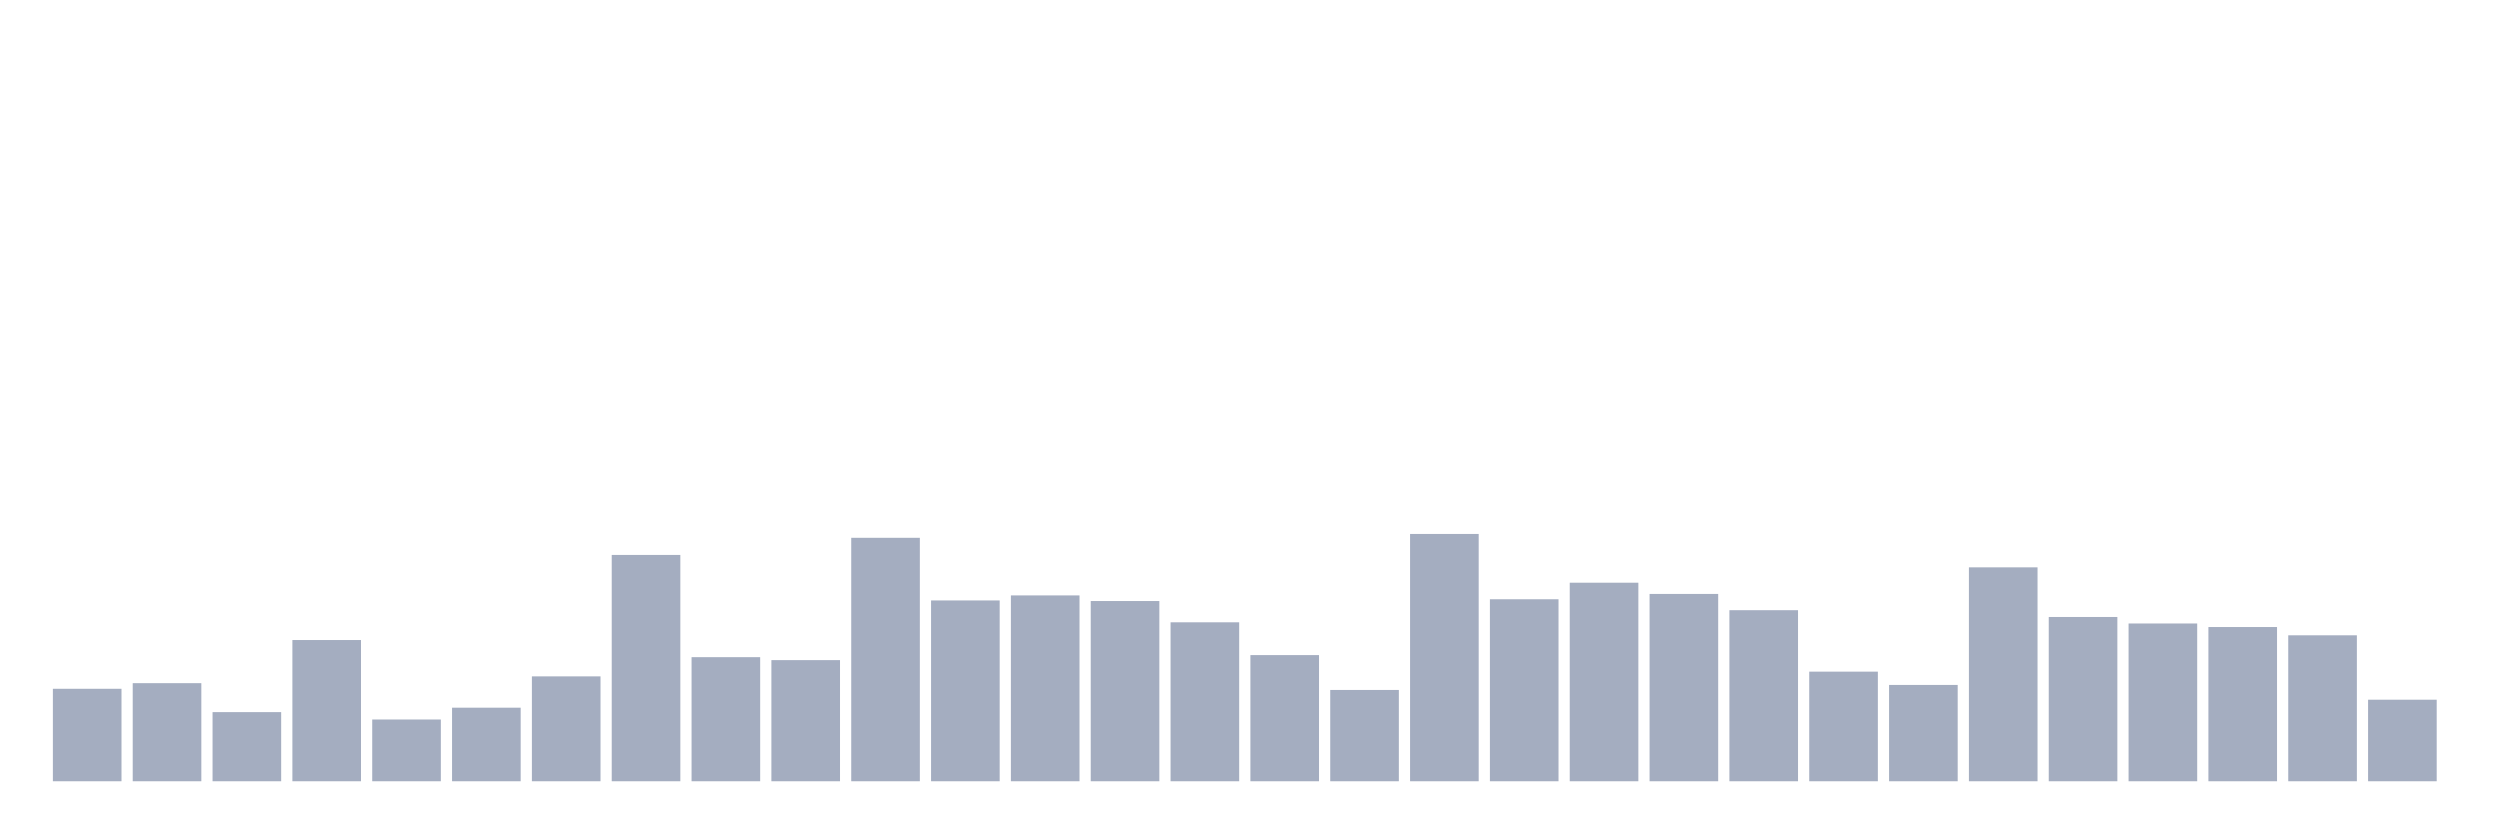
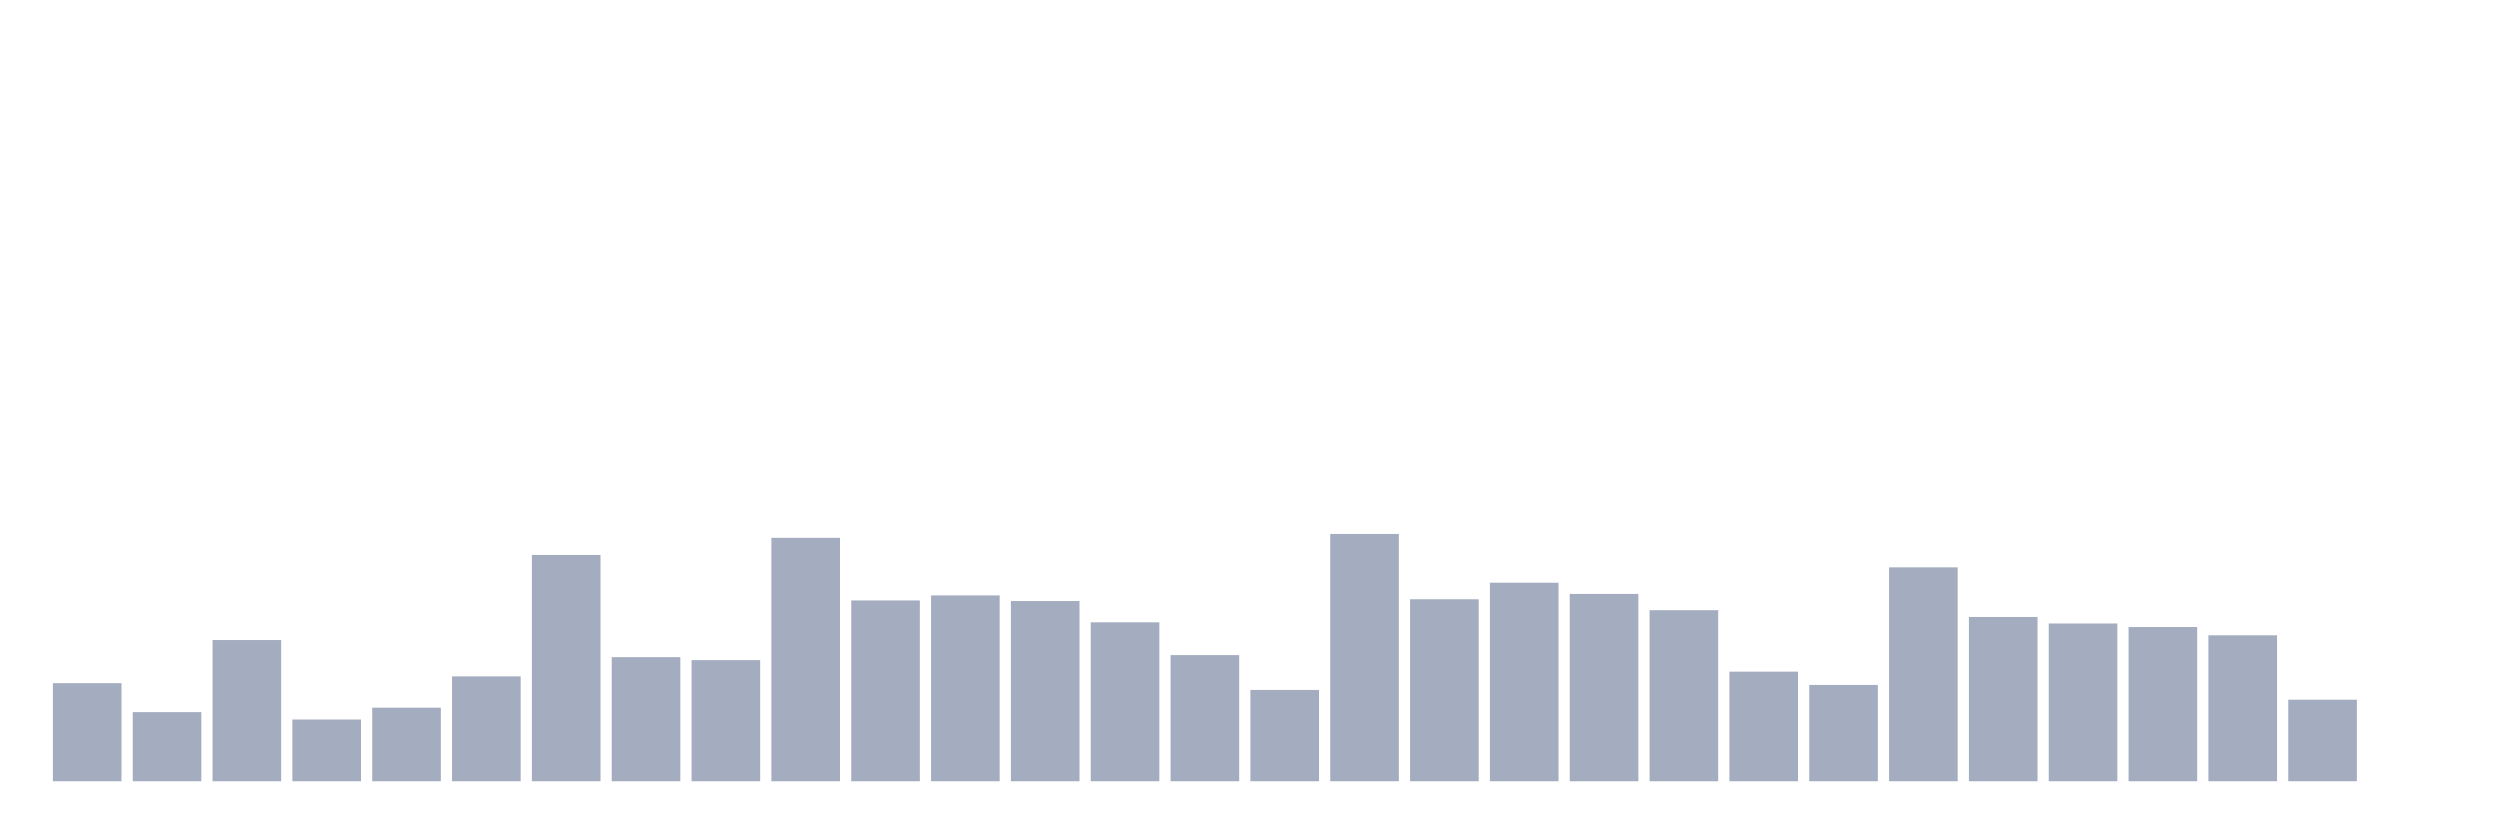
<svg xmlns="http://www.w3.org/2000/svg" viewBox="0 0 480 160">
  <g transform="translate(10,10)">
-     <rect class="bar" x="0.153" width="13.175" y="122.245" height="17.755" fill="rgb(164,173,192)" />
-     <rect class="bar" x="15.482" width="13.175" y="121.167" height="18.833" fill="rgb(164,173,192)" />
-     <rect class="bar" x="30.81" width="13.175" y="126.726" height="13.274" fill="rgb(164,173,192)" />
-     <rect class="bar" x="46.138" width="13.175" y="112.885" height="27.115" fill="rgb(164,173,192)" />
-     <rect class="bar" x="61.466" width="13.175" y="128.144" height="11.856" fill="rgb(164,173,192)" />
-     <rect class="bar" x="76.794" width="13.175" y="125.875" height="14.125" fill="rgb(164,173,192)" />
-     <rect class="bar" x="92.123" width="13.175" y="119.862" height="20.138" fill="rgb(164,173,192)" />
-     <rect class="bar" x="107.451" width="13.175" y="96.548" height="43.452" fill="rgb(164,173,192)" />
-     <rect class="bar" x="122.779" width="13.175" y="116.175" height="23.825" fill="rgb(164,173,192)" />
-     <rect class="bar" x="138.107" width="13.175" y="116.742" height="23.258" fill="rgb(164,173,192)" />
-     <rect class="bar" x="153.436" width="13.175" y="93.258" height="46.742" fill="rgb(164,173,192)" />
-     <rect class="bar" x="168.764" width="13.175" y="105.284" height="34.716" fill="rgb(164,173,192)" />
-     <rect class="bar" x="184.092" width="13.175" y="104.319" height="35.681" fill="rgb(164,173,192)" />
-     <rect class="bar" x="199.42" width="13.175" y="105.397" height="34.603" fill="rgb(164,173,192)" />
-     <rect class="bar" x="214.748" width="13.175" y="109.481" height="30.519" fill="rgb(164,173,192)" />
-     <rect class="bar" x="230.077" width="13.175" y="115.778" height="24.222" fill="rgb(164,173,192)" />
-     <rect class="bar" x="245.405" width="13.175" y="122.472" height="17.528" fill="rgb(164,173,192)" />
-     <rect class="bar" x="260.733" width="13.175" y="92.52" height="47.48" fill="rgb(164,173,192)" />
-     <rect class="bar" x="276.061" width="13.175" y="105.057" height="34.943" fill="rgb(164,173,192)" />
-     <rect class="bar" x="291.39" width="13.175" y="101.88" height="38.12" fill="rgb(164,173,192)" />
-     <rect class="bar" x="306.718" width="13.175" y="104.036" height="35.964" fill="rgb(164,173,192)" />
-     <rect class="bar" x="322.046" width="13.175" y="107.156" height="32.844" fill="rgb(164,173,192)" />
-     <rect class="bar" x="337.374" width="13.175" y="118.955" height="21.045" fill="rgb(164,173,192)" />
-     <rect class="bar" x="352.702" width="13.175" y="121.507" height="18.493" fill="rgb(164,173,192)" />
-     <rect class="bar" x="368.031" width="13.175" y="98.93" height="41.07" fill="rgb(164,173,192)" />
-     <rect class="bar" x="383.359" width="13.175" y="108.46" height="31.54" fill="rgb(164,173,192)" />
-     <rect class="bar" x="398.687" width="13.175" y="109.708" height="30.292" fill="rgb(164,173,192)" />
-     <rect class="bar" x="414.015" width="13.175" y="110.389" height="29.611" fill="rgb(164,173,192)" />
-     <rect class="bar" x="429.344" width="13.175" y="111.977" height="28.023" fill="rgb(164,173,192)" />
-     <rect class="bar" x="444.672" width="13.175" y="124.344" height="15.656" fill="rgb(164,173,192)" />
+     <rect class="bar" x="0.153" width="13.175" y="121.167" height="18.833" fill="rgb(164,173,192)" />
+     <rect class="bar" x="15.482" width="13.175" y="126.726" height="13.274" fill="rgb(164,173,192)" />
+     <rect class="bar" x="30.81" width="13.175" y="112.885" height="27.115" fill="rgb(164,173,192)" />
+     <rect class="bar" x="46.138" width="13.175" y="128.144" height="11.856" fill="rgb(164,173,192)" />
+     <rect class="bar" x="61.466" width="13.175" y="125.875" height="14.125" fill="rgb(164,173,192)" />
+     <rect class="bar" x="76.794" width="13.175" y="119.862" height="20.138" fill="rgb(164,173,192)" />
+     <rect class="bar" x="92.123" width="13.175" y="96.548" height="43.452" fill="rgb(164,173,192)" />
+     <rect class="bar" x="107.451" width="13.175" y="116.175" height="23.825" fill="rgb(164,173,192)" />
+     <rect class="bar" x="122.779" width="13.175" y="116.742" height="23.258" fill="rgb(164,173,192)" />
+     <rect class="bar" x="138.107" width="13.175" y="93.258" height="46.742" fill="rgb(164,173,192)" />
+     <rect class="bar" x="153.436" width="13.175" y="105.284" height="34.716" fill="rgb(164,173,192)" />
+     <rect class="bar" x="168.764" width="13.175" y="104.319" height="35.681" fill="rgb(164,173,192)" />
+     <rect class="bar" x="184.092" width="13.175" y="105.397" height="34.603" fill="rgb(164,173,192)" />
+     <rect class="bar" x="199.42" width="13.175" y="109.481" height="30.519" fill="rgb(164,173,192)" />
+     <rect class="bar" x="214.748" width="13.175" y="115.778" height="24.222" fill="rgb(164,173,192)" />
+     <rect class="bar" x="230.077" width="13.175" y="122.472" height="17.528" fill="rgb(164,173,192)" />
+     <rect class="bar" x="245.405" width="13.175" y="92.52" height="47.48" fill="rgb(164,173,192)" />
+     <rect class="bar" x="260.733" width="13.175" y="105.057" height="34.943" fill="rgb(164,173,192)" />
+     <rect class="bar" x="276.061" width="13.175" y="101.88" height="38.12" fill="rgb(164,173,192)" />
+     <rect class="bar" x="291.39" width="13.175" y="104.036" height="35.964" fill="rgb(164,173,192)" />
+     <rect class="bar" x="306.718" width="13.175" y="107.156" height="32.844" fill="rgb(164,173,192)" />
+     <rect class="bar" x="322.046" width="13.175" y="118.955" height="21.045" fill="rgb(164,173,192)" />
+     <rect class="bar" x="337.374" width="13.175" y="121.507" height="18.493" fill="rgb(164,173,192)" />
+     <rect class="bar" x="352.702" width="13.175" y="98.93" height="41.07" fill="rgb(164,173,192)" />
+     <rect class="bar" x="368.031" width="13.175" y="108.46" height="31.54" fill="rgb(164,173,192)" />
+     <rect class="bar" x="383.359" width="13.175" y="109.708" height="30.292" fill="rgb(164,173,192)" />
+     <rect class="bar" x="398.687" width="13.175" y="110.389" height="29.611" fill="rgb(164,173,192)" />
+     <rect class="bar" x="414.015" width="13.175" y="111.977" height="28.023" fill="rgb(164,173,192)" />
+     <rect class="bar" x="429.344" width="13.175" y="124.344" height="15.656" fill="rgb(164,173,192)" />
+     <rect class="bar" x="444.672" width="13.175" y="140" height="0" fill="rgb(164,173,192)" />
  </g>
</svg>
